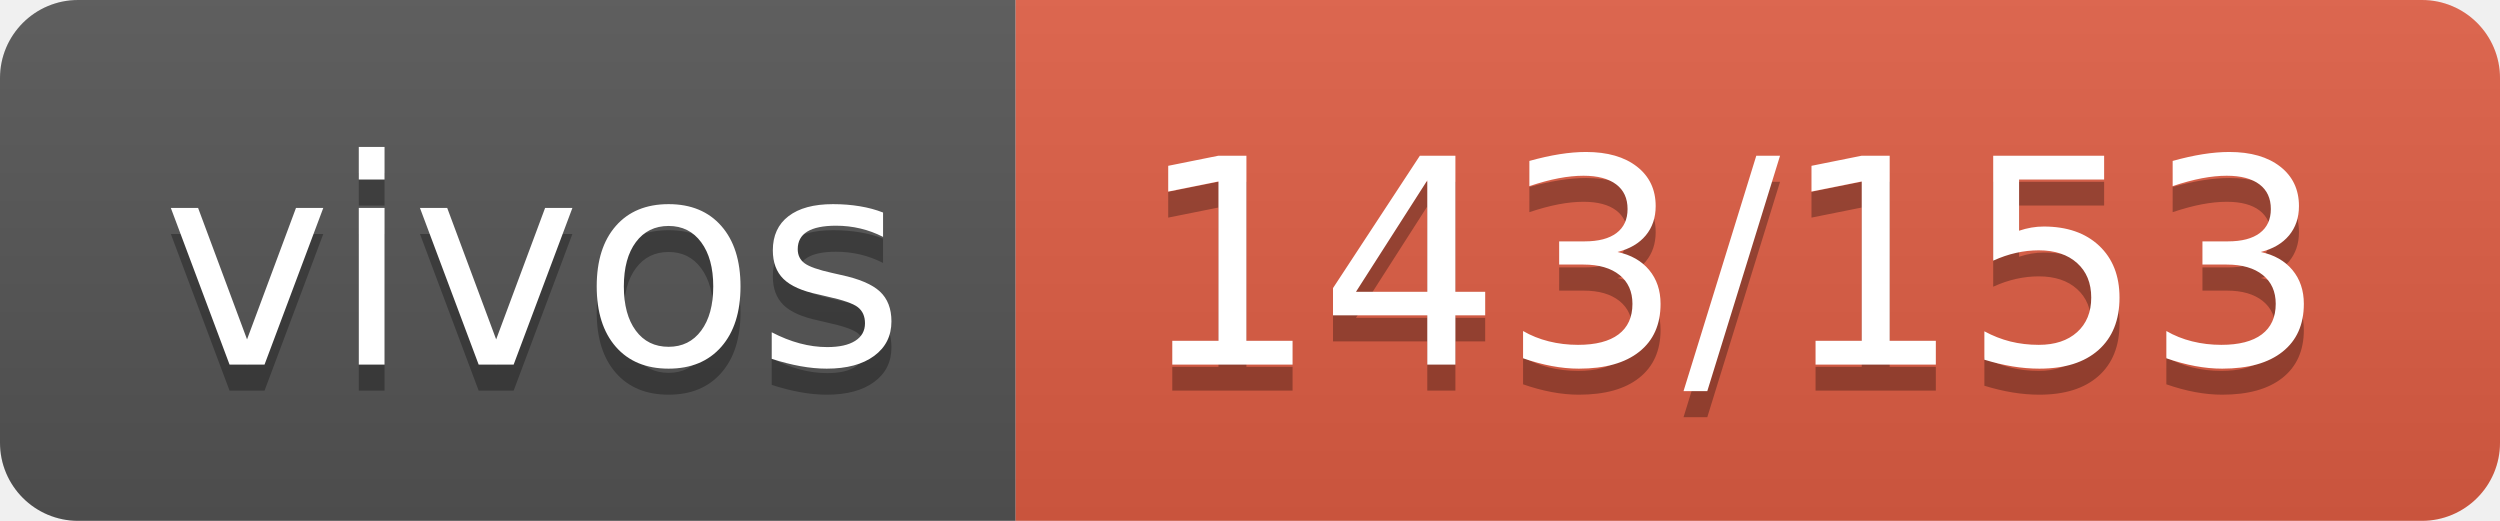
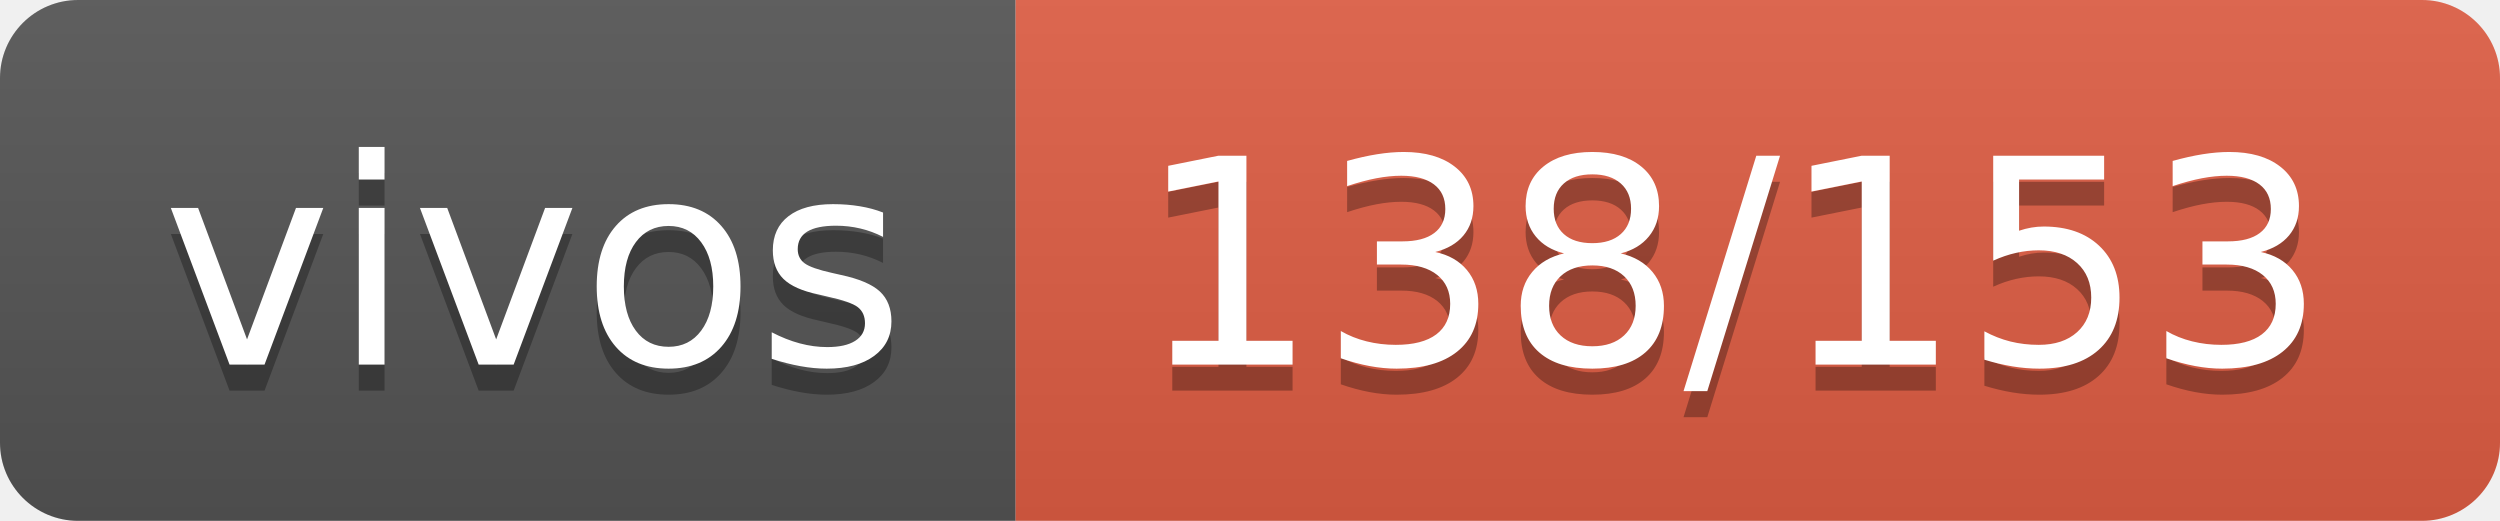
- <svg xmlns="http://www.w3.org/2000/svg" width="96" height="20" role="img" aria-label="vivos: 143/153">
+ <svg xmlns="http://www.w3.org/2000/svg" width="96" height="20" role="img" aria-label="vivos: 138/153">
  <linearGradient id="s" x2="0" y2="100%">
    <stop offset="0" stop-color="#bbb" stop-opacity=".1" />
    <stop offset="1" stop-opacity=".1" />
  </linearGradient>
  <clipPath id="r">
    <rect width="96" height="20" rx="3" fill="#fff" />
  </clipPath>
  <g clip-path="url(#r)">
    <rect width="39" height="20" fill="#555" />
    <rect x="39" width="57" height="20" fill="#e05d44" />
    <rect width="96" height="20" fill="url(#s)" />
  </g>
  <g fill="#fff" text-anchor="middle" font-family="Verdana,Geneva,DejaVu Sans,sans-serif" text-rendering="geometricPrecision" font-size="110">
    <text aria-hidden="true" x="205" y="150" fill="#010101" fill-opacity=".3" transform="scale(.1)" textLength="290">vivos</text>
    <text x="205" y="140" transform="scale(.1)" fill="#fff" textLength="290">vivos</text>
-     <text aria-hidden="true" x="665" y="150" fill="#010101" fill-opacity=".3" transform="scale(.1)" textLength="470">143/153</text>
-     <text x="665" y="140" transform="scale(.1)" fill="#fff" textLength="470">143/153</text>
+     <text aria-hidden="true" x="665" y="150" fill="#010101" fill-opacity=".3" transform="scale(.1)" textLength="470">138/153</text>
+     <text x="665" y="140" transform="scale(.1)" fill="#fff" textLength="470">138/153</text>
  </g>
</svg>
